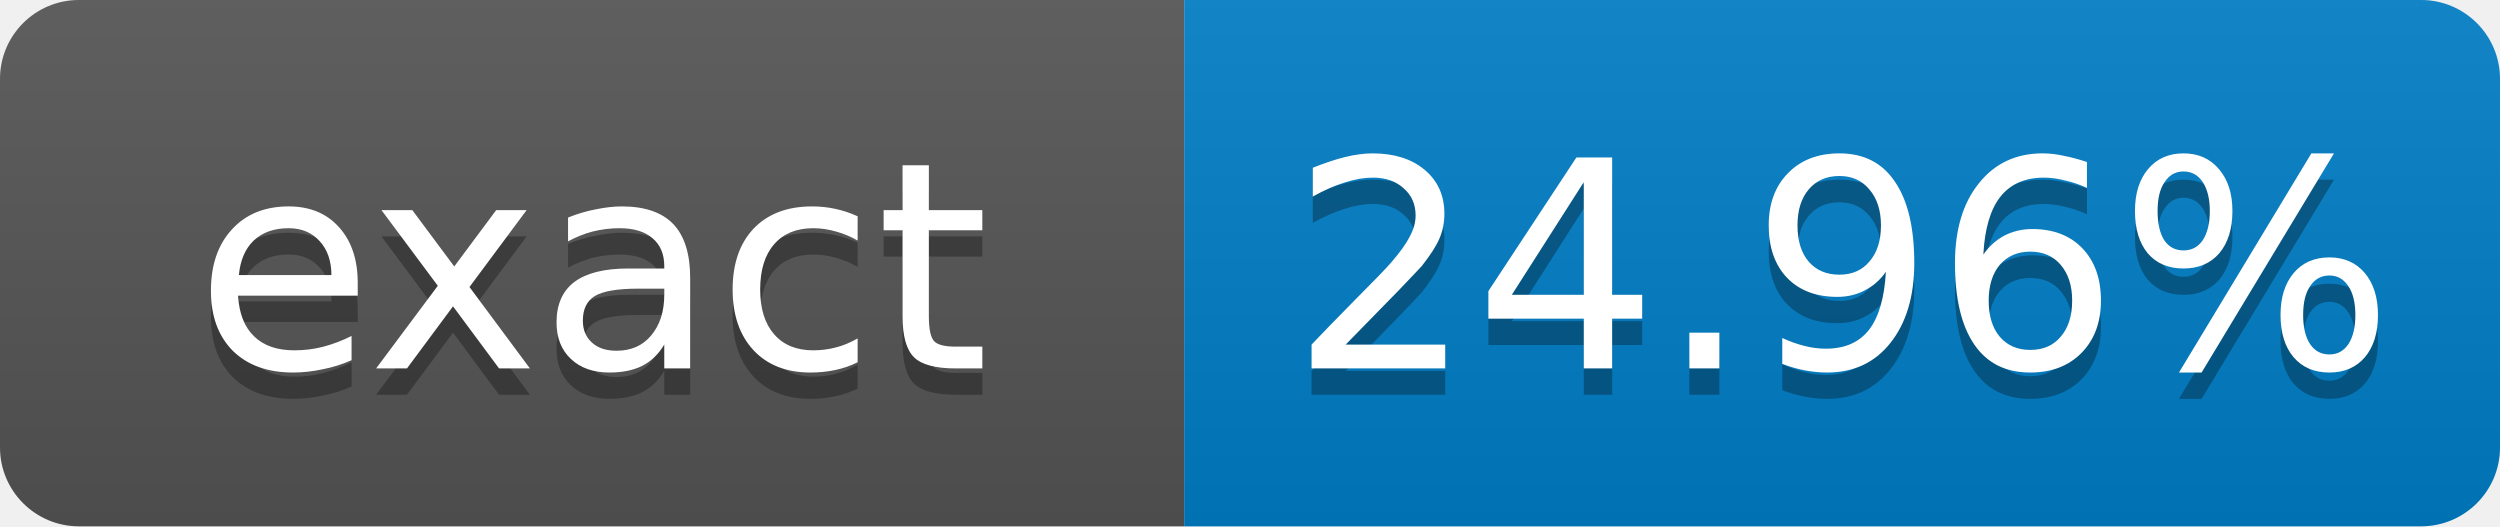
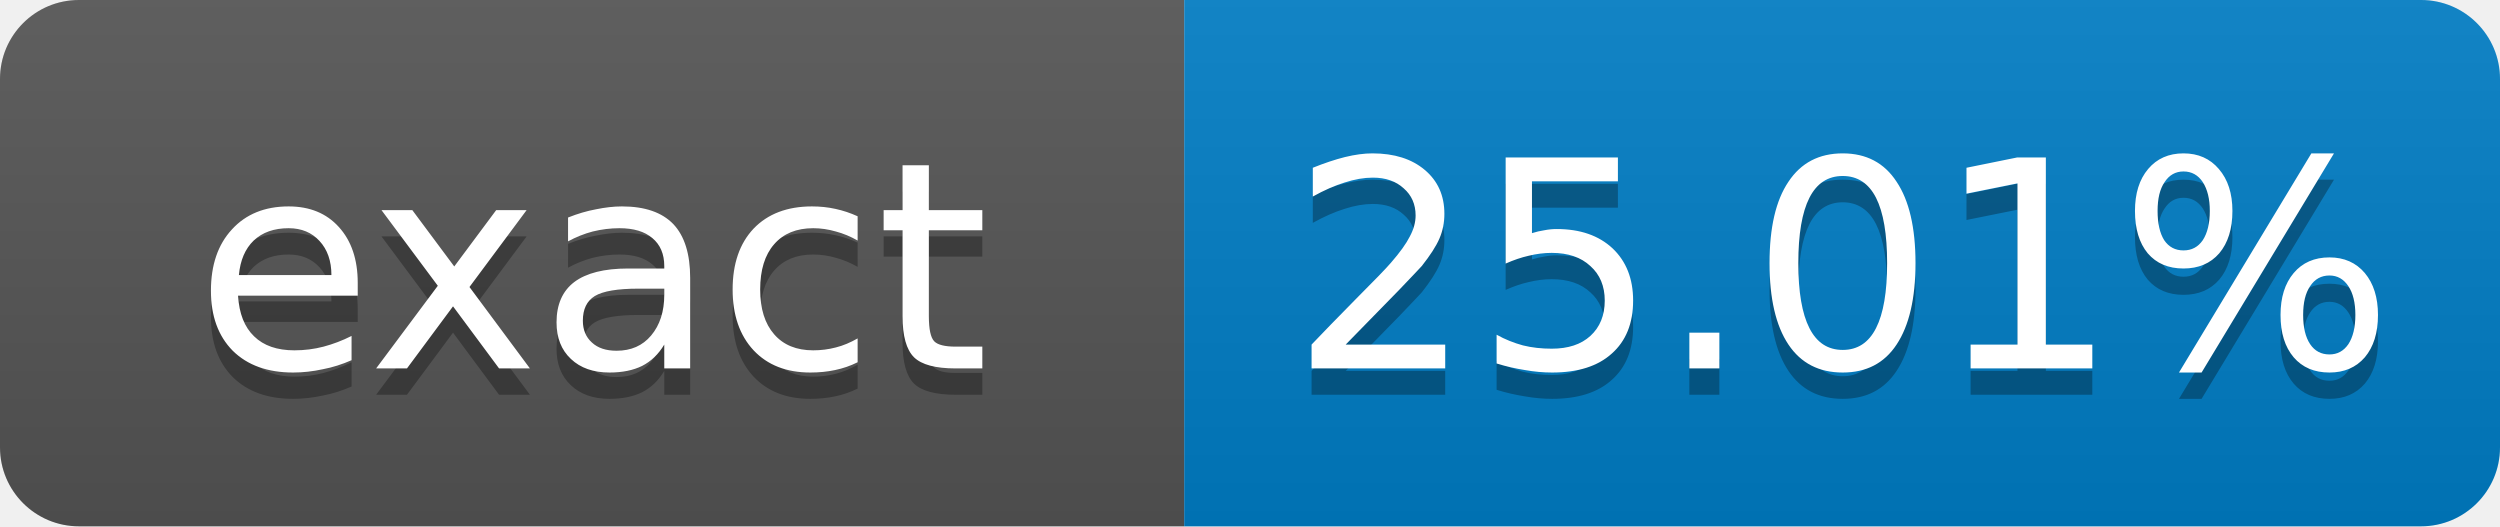
- <svg xmlns="http://www.w3.org/2000/svg" width="95" height="20" role="img" aria-label="exact: 24.96%">
+ <svg xmlns="http://www.w3.org/2000/svg" width="95" height="20" role="img" aria-label="exact: 25.01%">
  <linearGradient id="s" x2="0" y2="100%">
    <stop offset="0" stop-color="#bbb" stop-opacity=".1" />
    <stop offset="1" stop-opacity=".1" />
  </linearGradient>
  <clipPath id="r">
    <rect width="95" height="20" rx="3" fill="#fff" />
  </clipPath>
  <g clip-path="url(#r)">
    <rect width="45" height="20" fill="#555" />
    <rect x="45" width="50" height="20" fill="#007ec6" />
    <rect width="95" height="20" fill="url(#s)" />
  </g>
  <g fill="#fff" text-anchor="middle" font-family="Verdana,Geneva,DejaVu Sans,sans-serif" font-size="11">
    <text x="22.5" y="15" fill="#010101" fill-opacity=".3">exact</text>
    <text x="22.5" y="14">exact</text>
-     <text x="70" y="15" fill="#010101" fill-opacity=".3">24.96%</text>
-     <text x="70" y="14">24.96%</text>
+     <text x="70" y="15" fill="#010101" fill-opacity=".3">25.01%</text>
+     <text x="70" y="14">25.01%</text>
  </g>
</svg>
